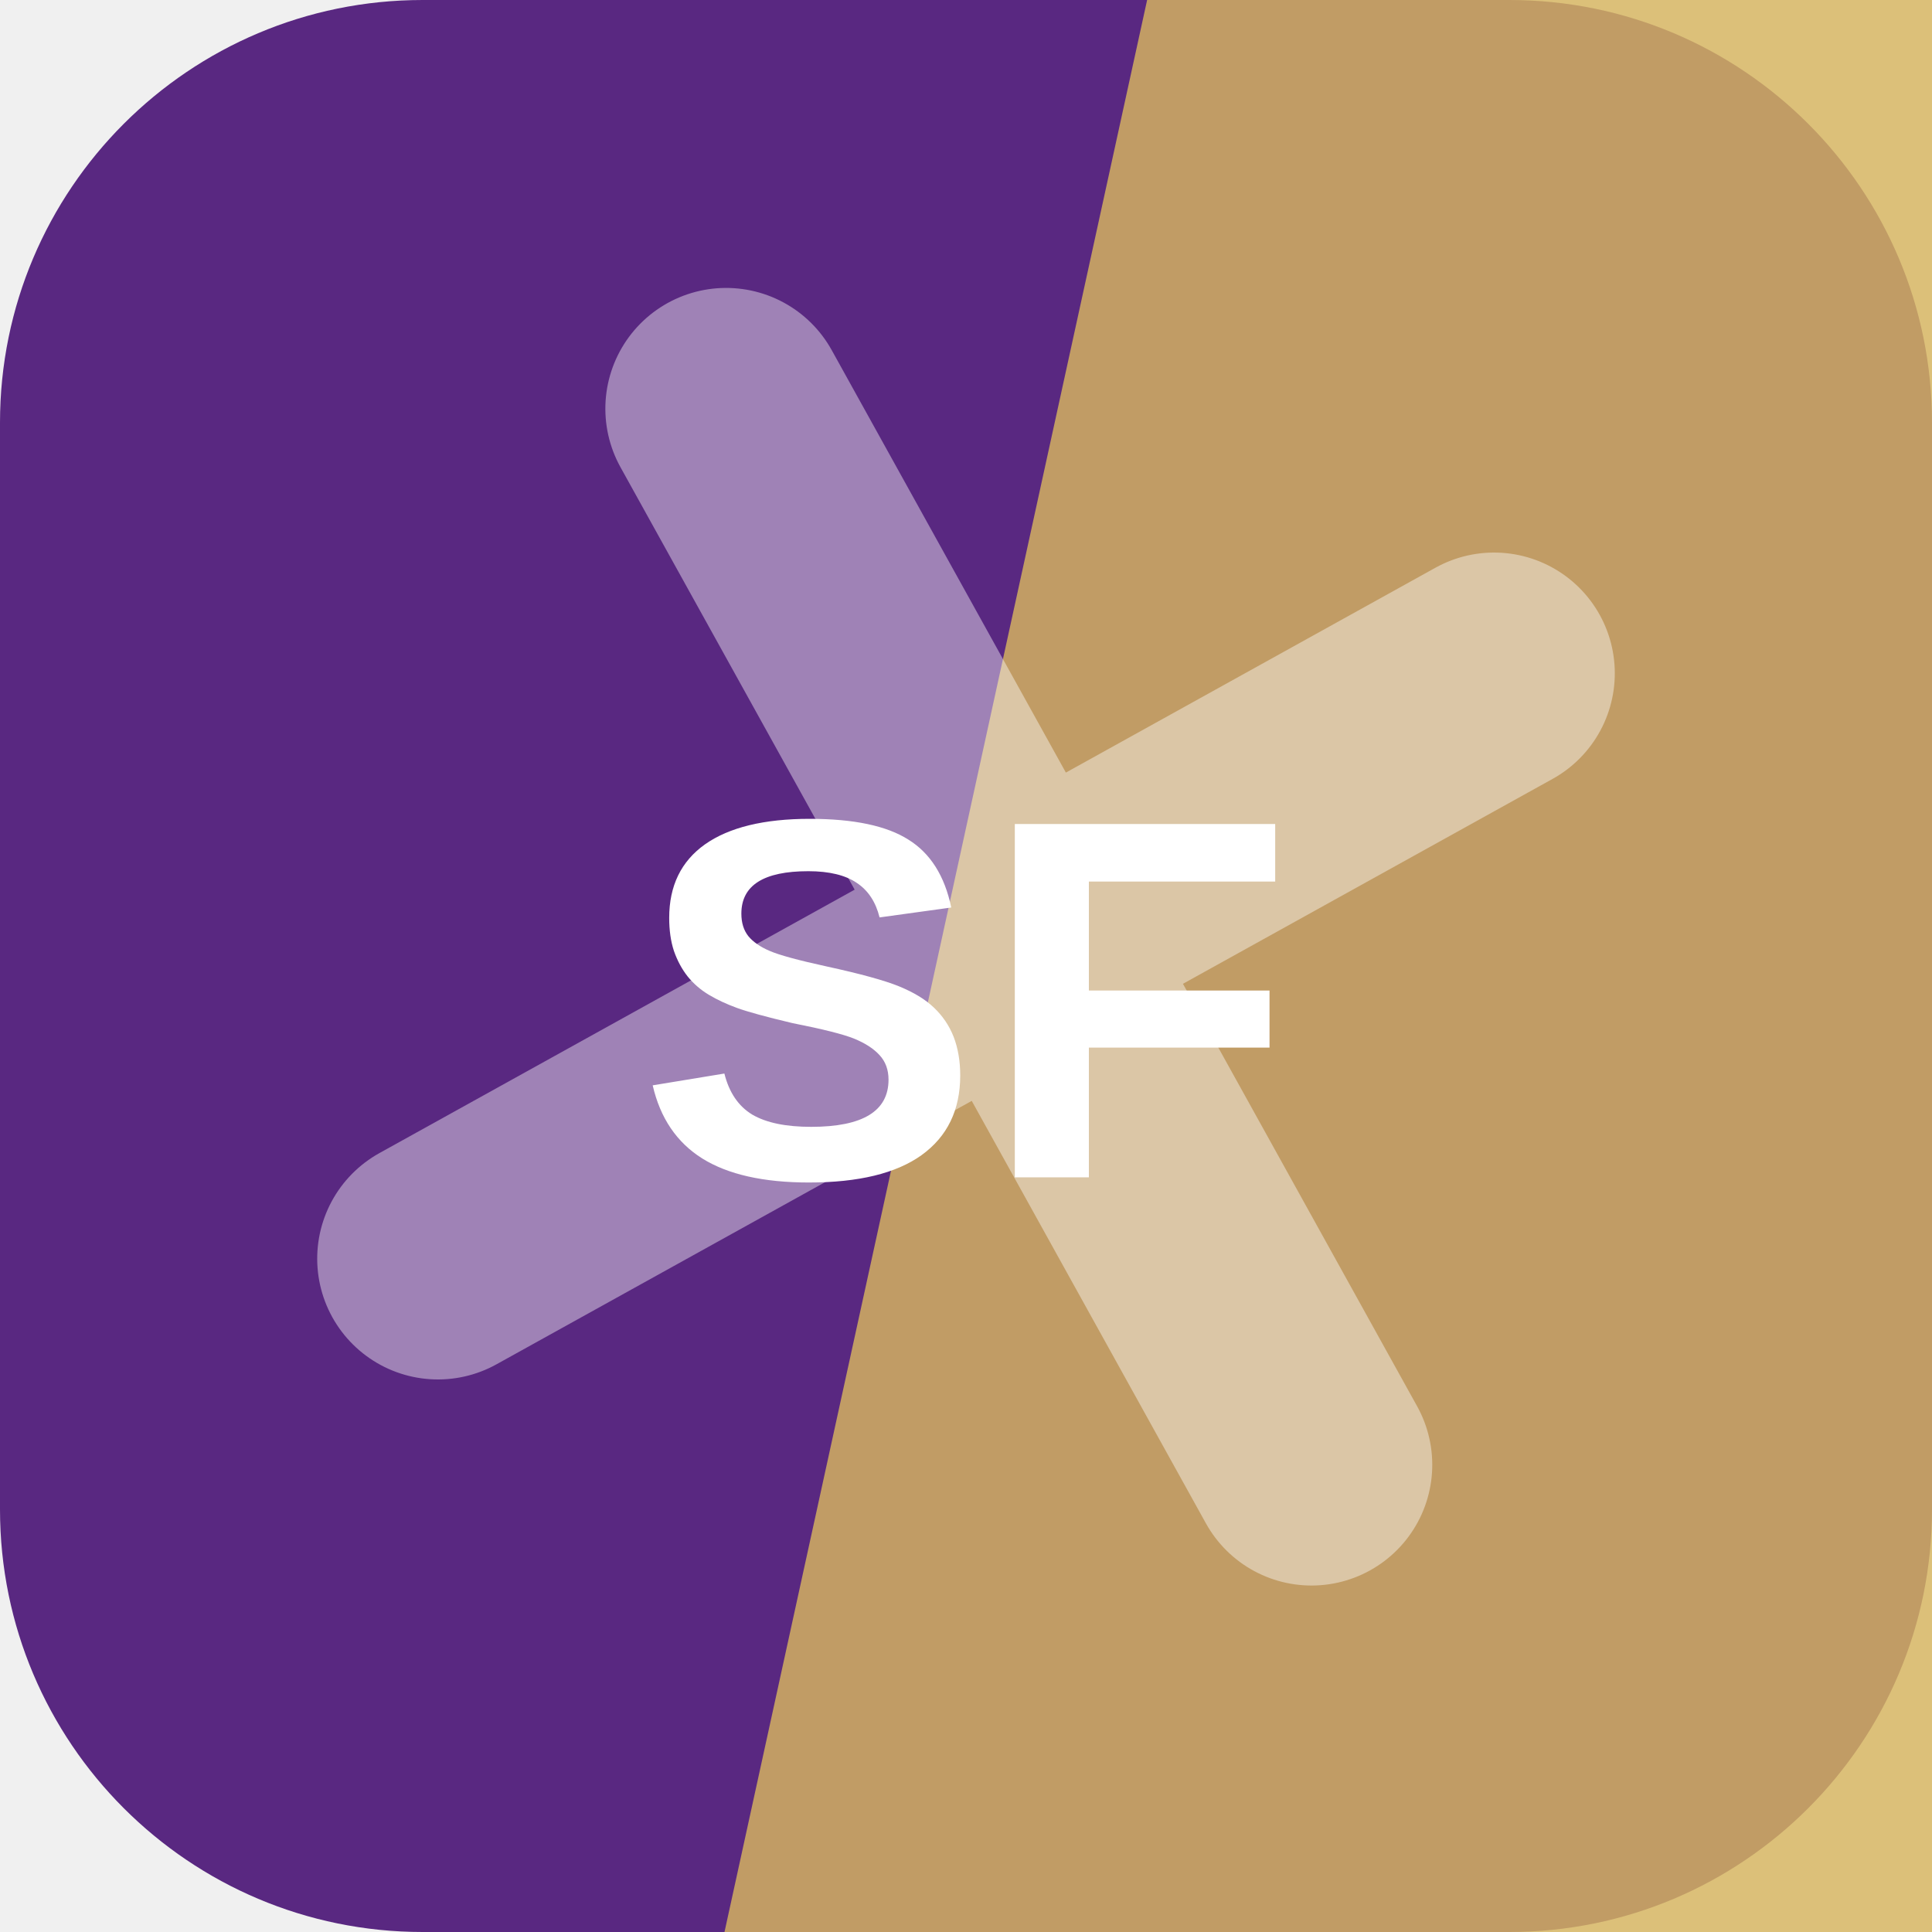
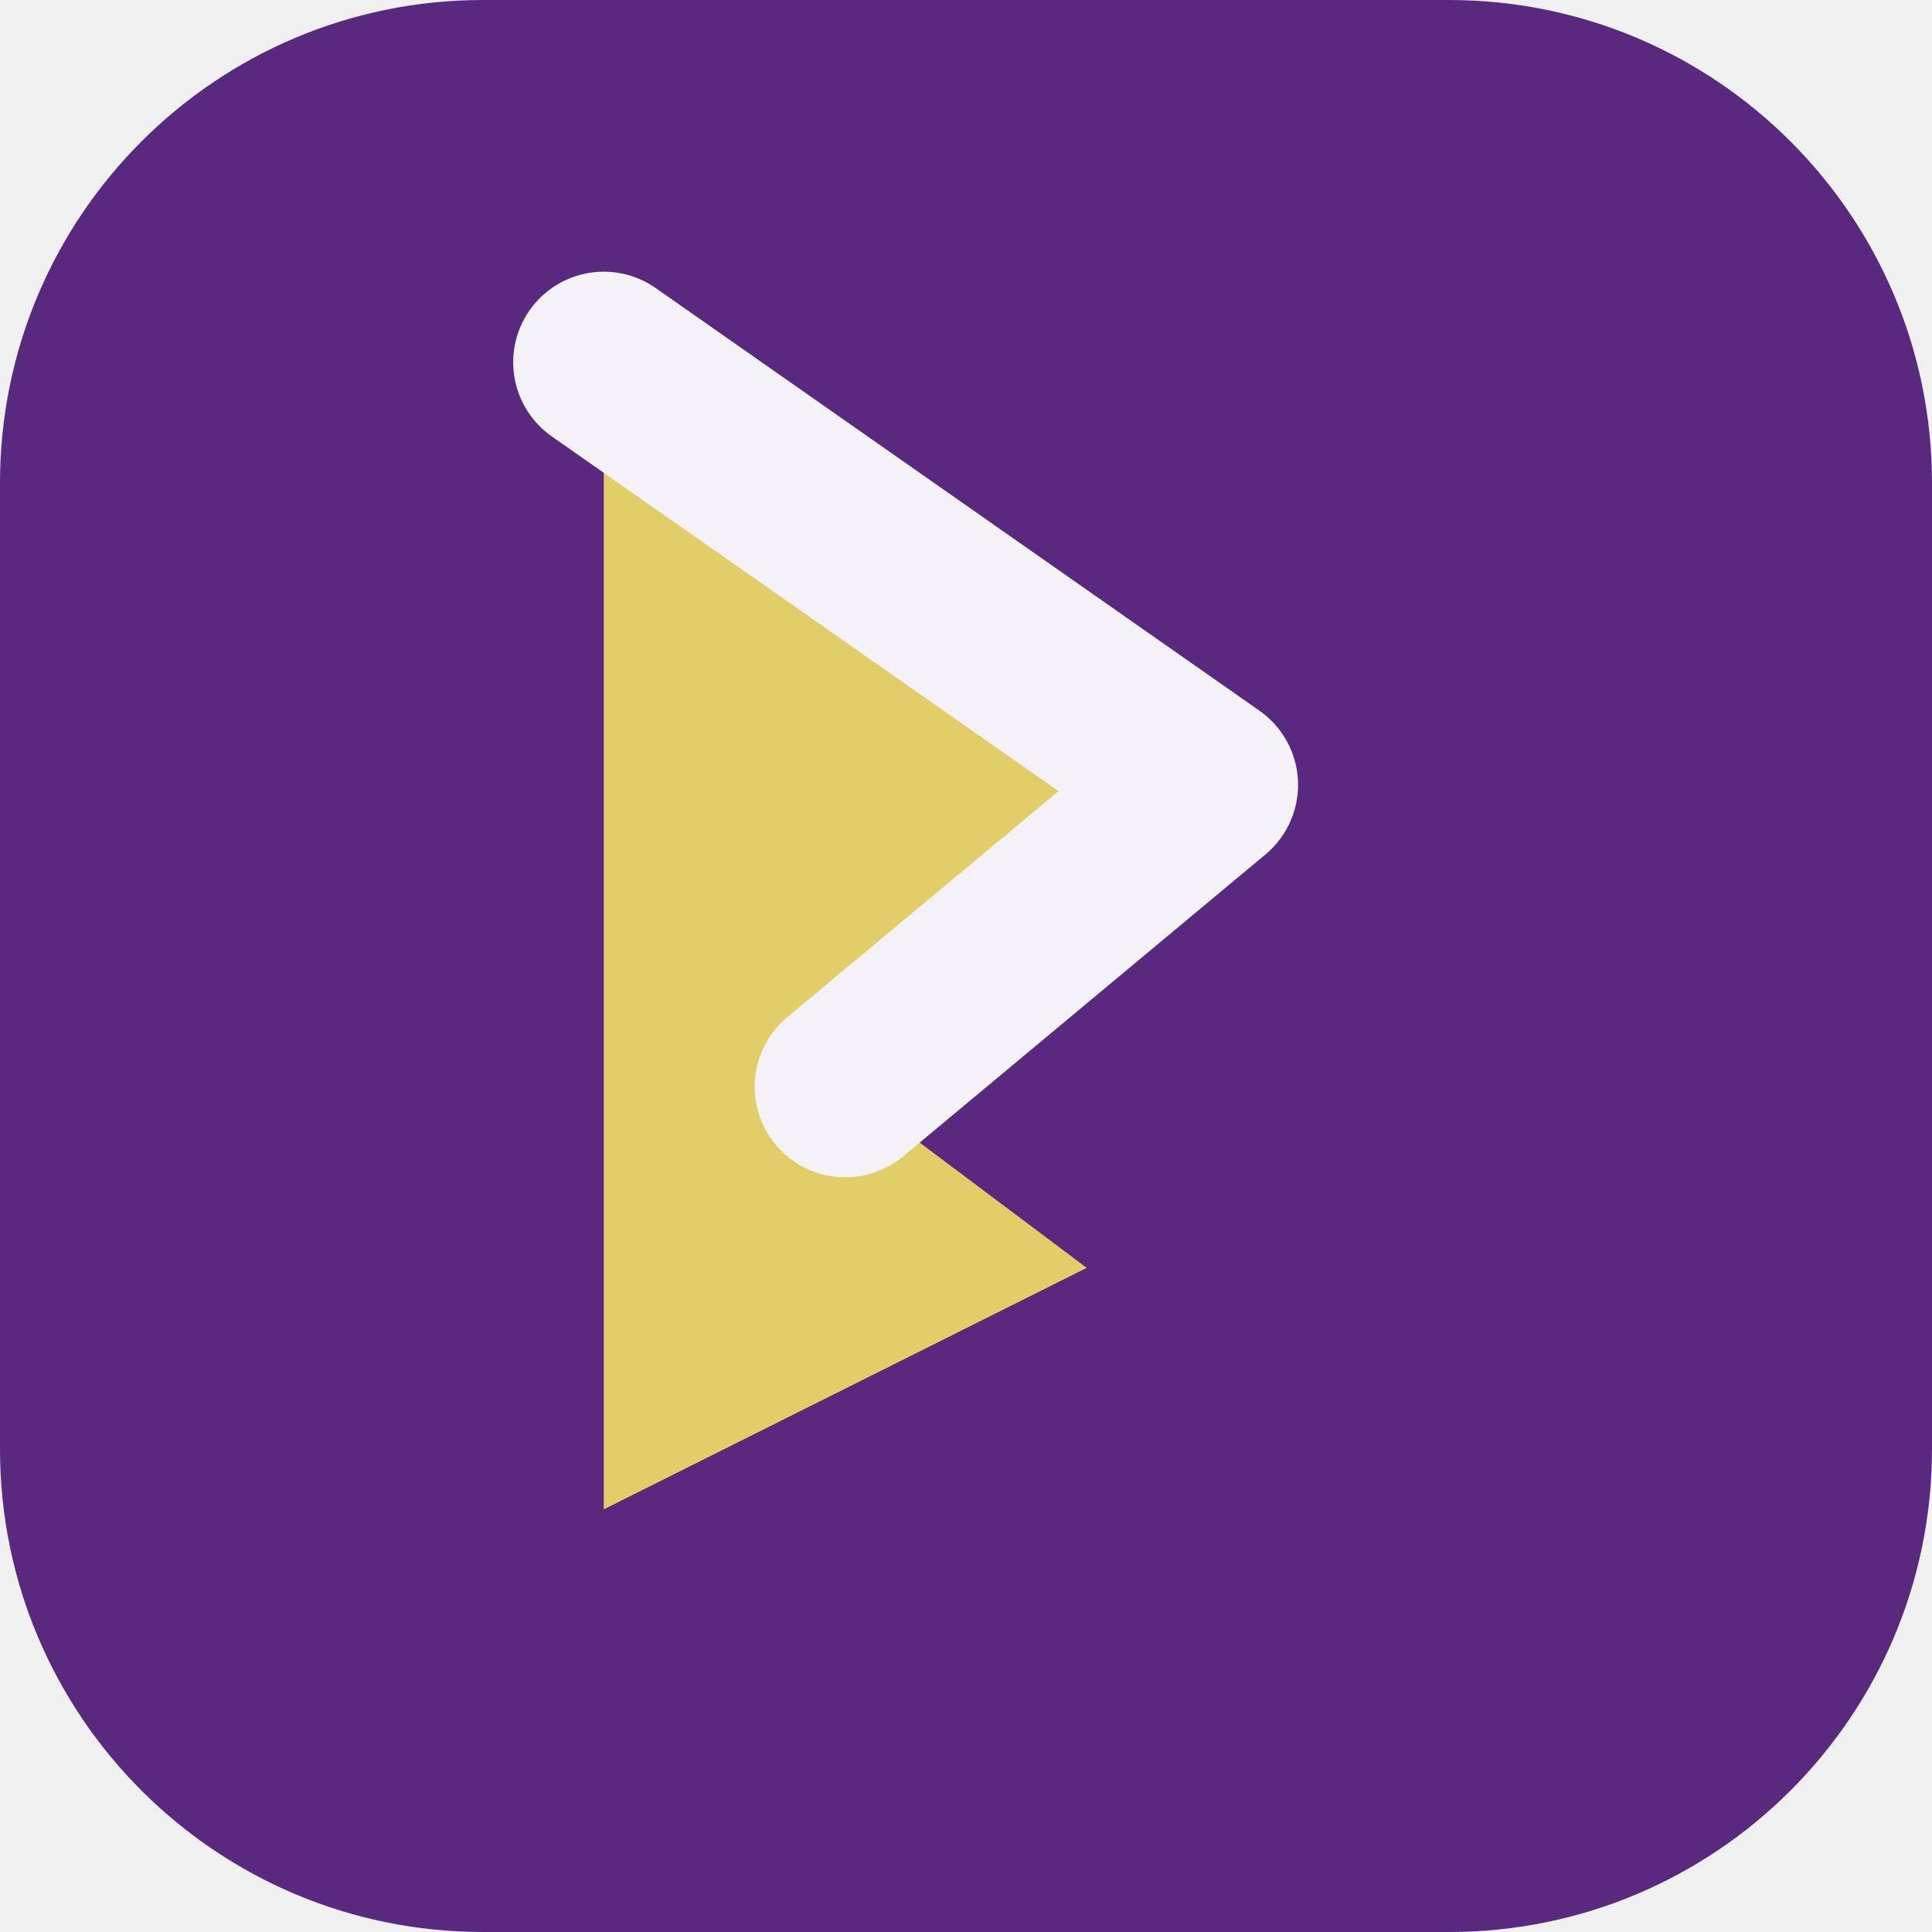
<svg xmlns="http://www.w3.org/2000/svg" width="64" height="64" viewBox="0 0 64 64" role="img">
-   <rect width="64" height="64" rx="14" fill="hsl(273 53% 33%)" />
-   <path d="M38 0h26v64H24Z" fill="hsl(43 61% 61%)" opacity="0.82" />
-   <g transform="rotate(241 32 32)" opacity="0.42">
-     <path d="M12 34h40M32 12v40" stroke="#ffffff" stroke-width="8" stroke-linecap="round" />
+   <rect width="64" height="64" rx="16" fill="hsl(273 51% 33%)" />
+   <g transform="rotate(90 32 32)">
+     <path d="M12 44 26 24l10 12 6-8 8 16Z" fill="hsl(50 68% 65%)" />
+     <path d="M12 44 26 24l10 12" fill="none" stroke="hsl(273 24% 96%)" stroke-width="6" stroke-linejoin="round" stroke-linecap="round" />
  </g>
-   <text x="32" y="39" text-anchor="middle" fill="#ffffff" font-family="Arial,Helvetica,sans-serif" font-size="17" font-weight="700" letter-spacing="0">SF</text>
</svg>
